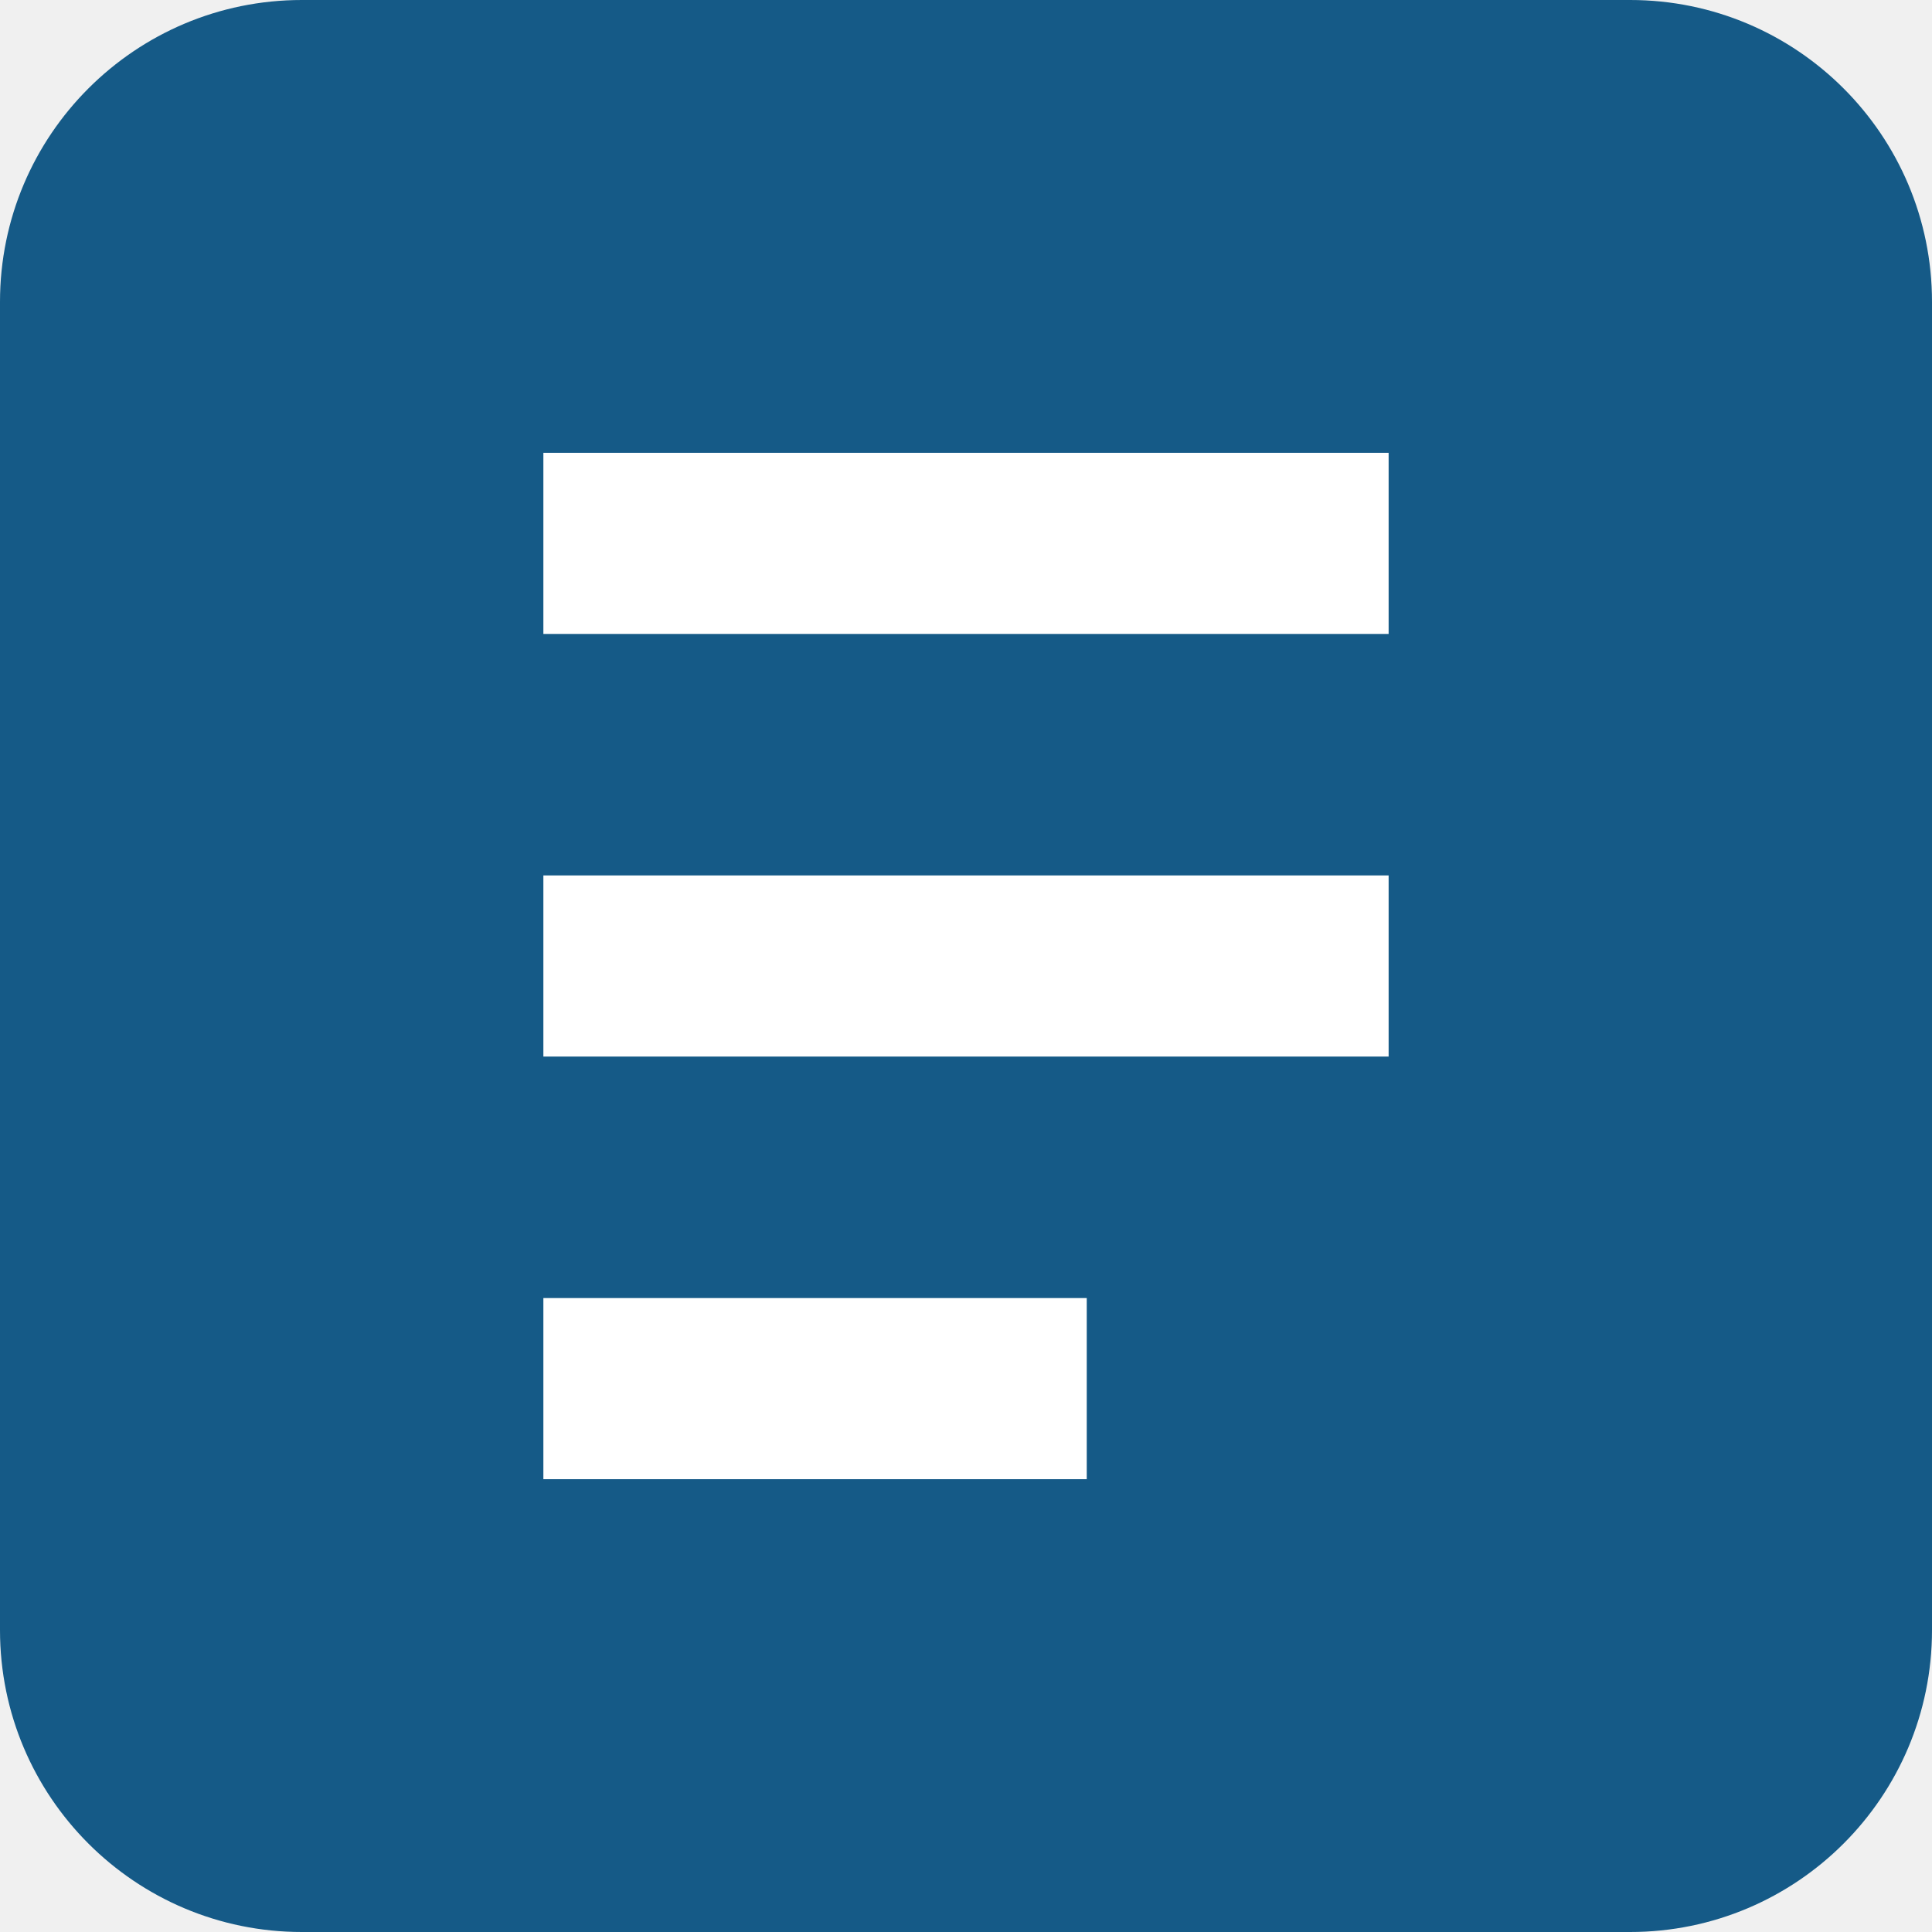
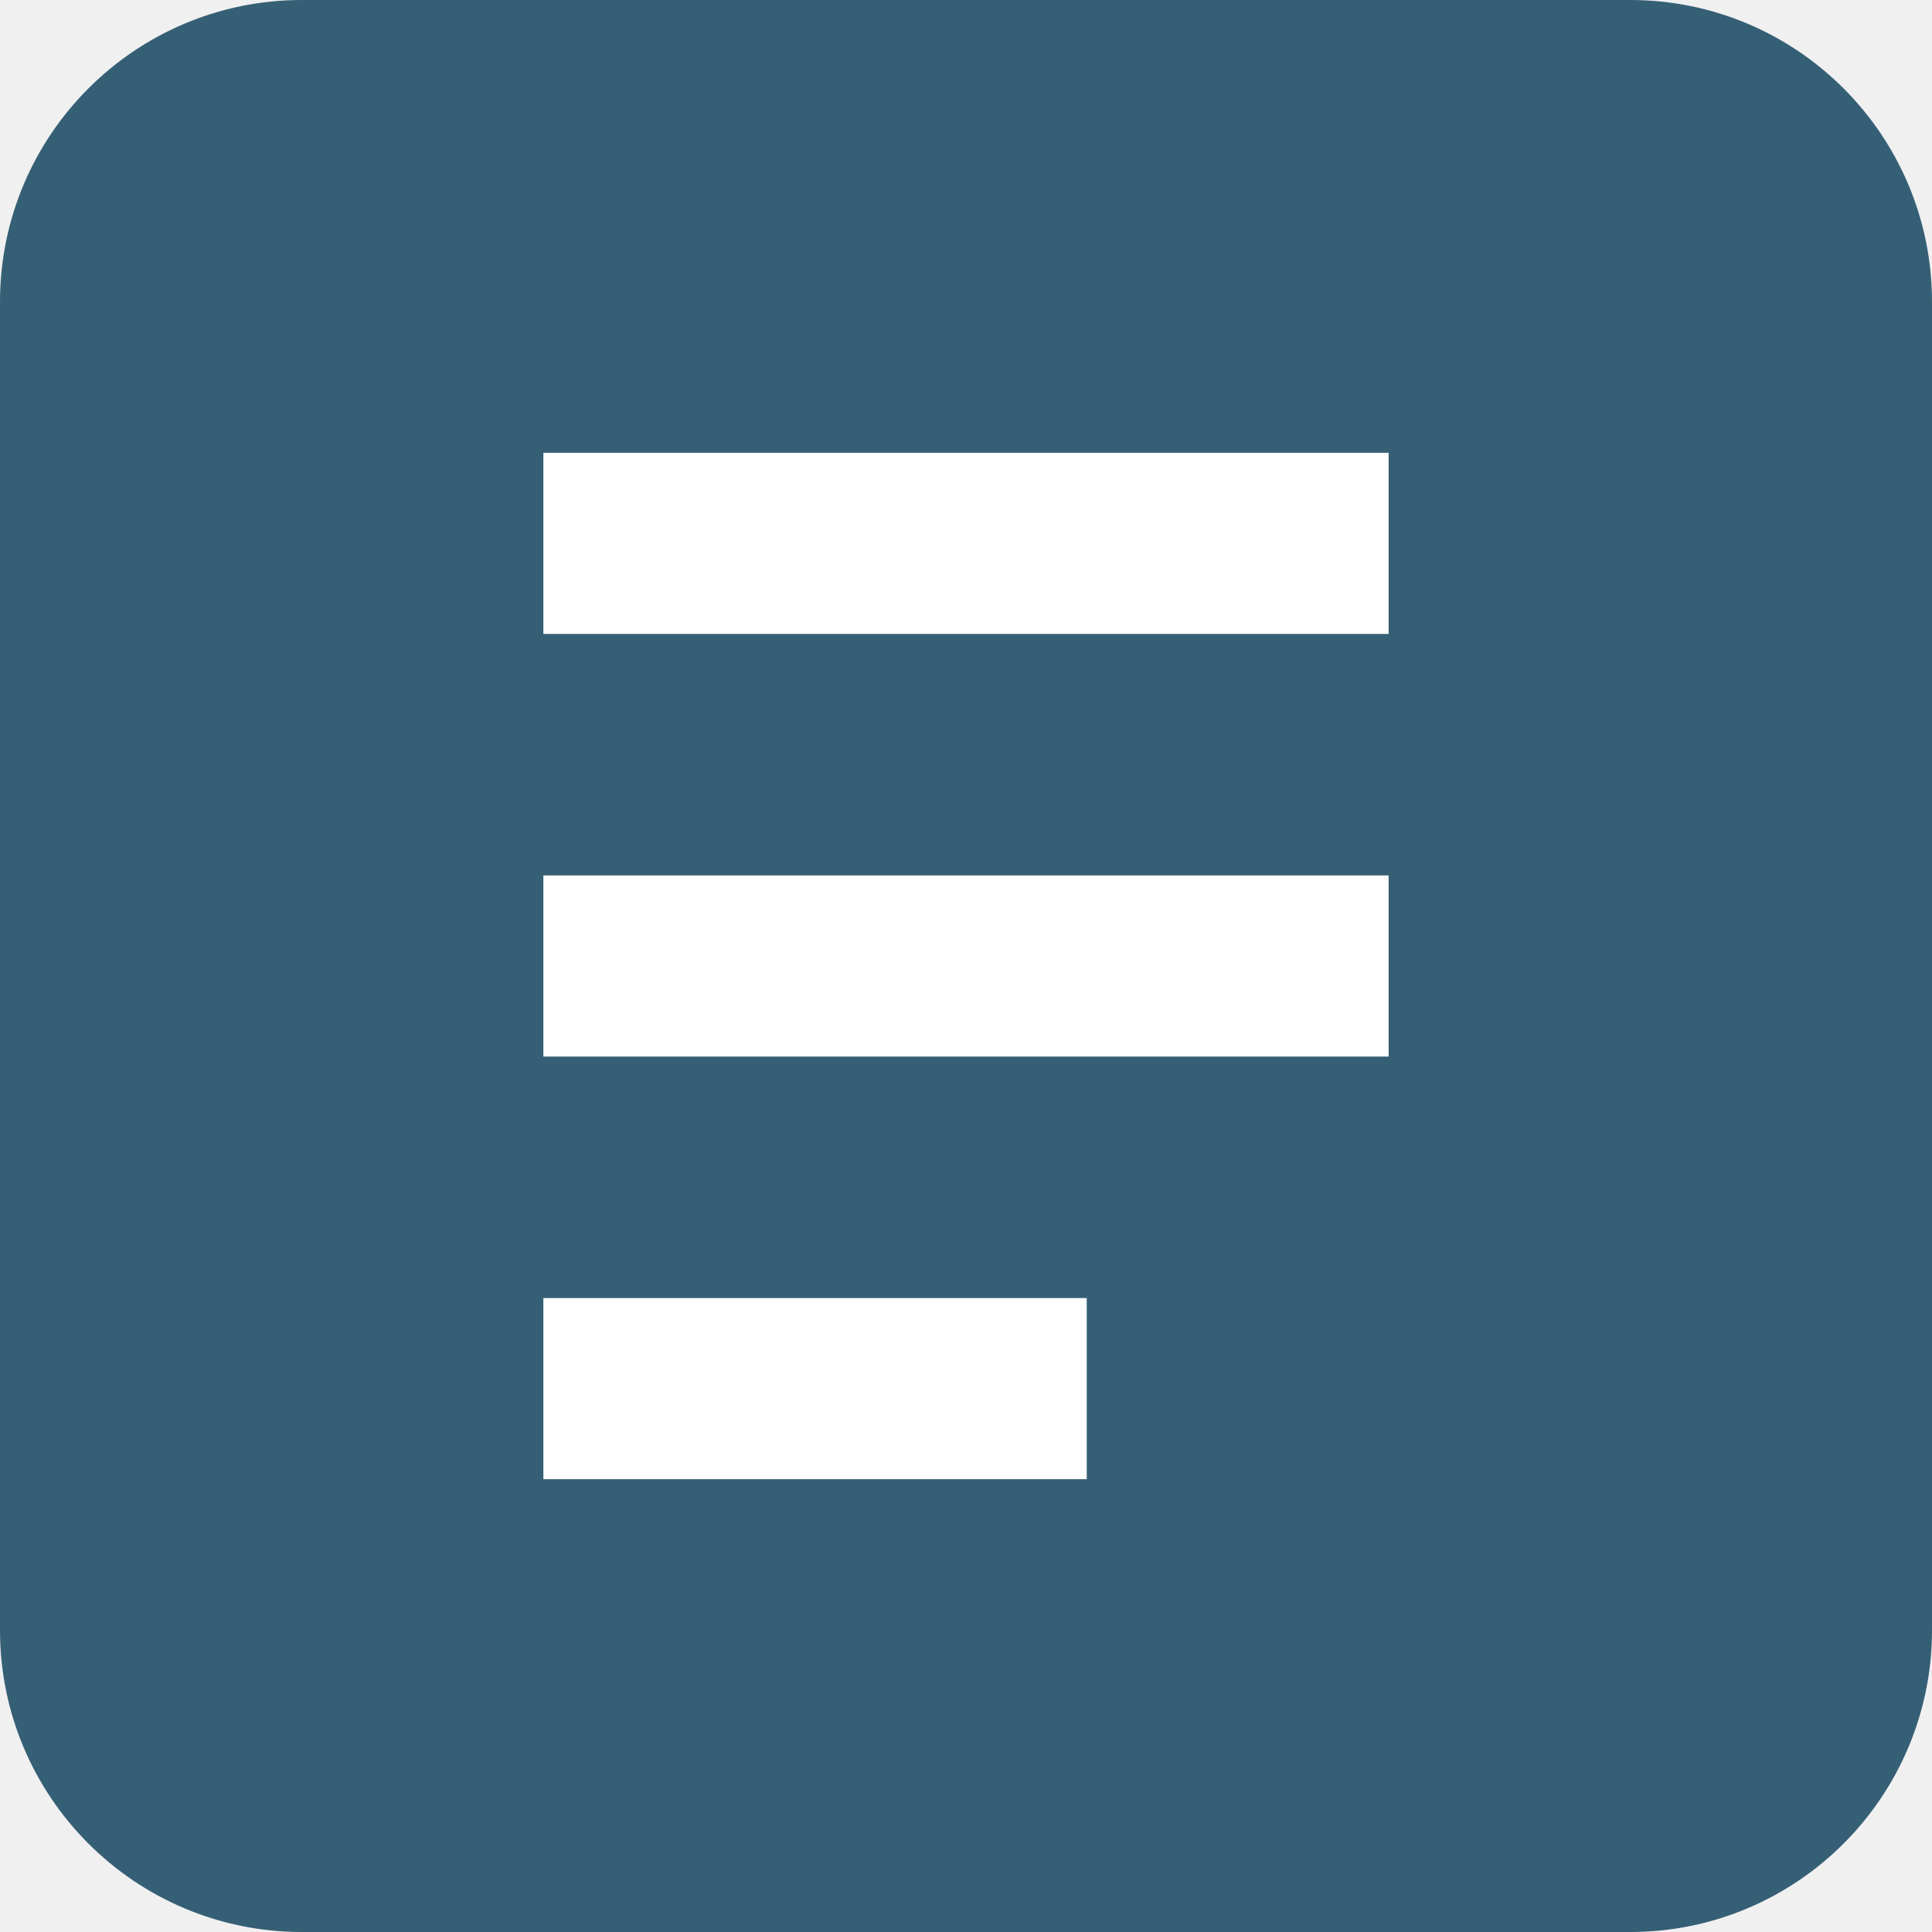
<svg xmlns="http://www.w3.org/2000/svg" viewBox="0 0 32 32">
-   <rect width="32" height="32" rx="5" fill="#155a87" />
+   <rect width="32" height="32" rx="5" fill="#355f75" />
  <path d="M9 9h14M9 16h14M9 23h9" stroke="#fff" stroke-width="3" />
</svg>
